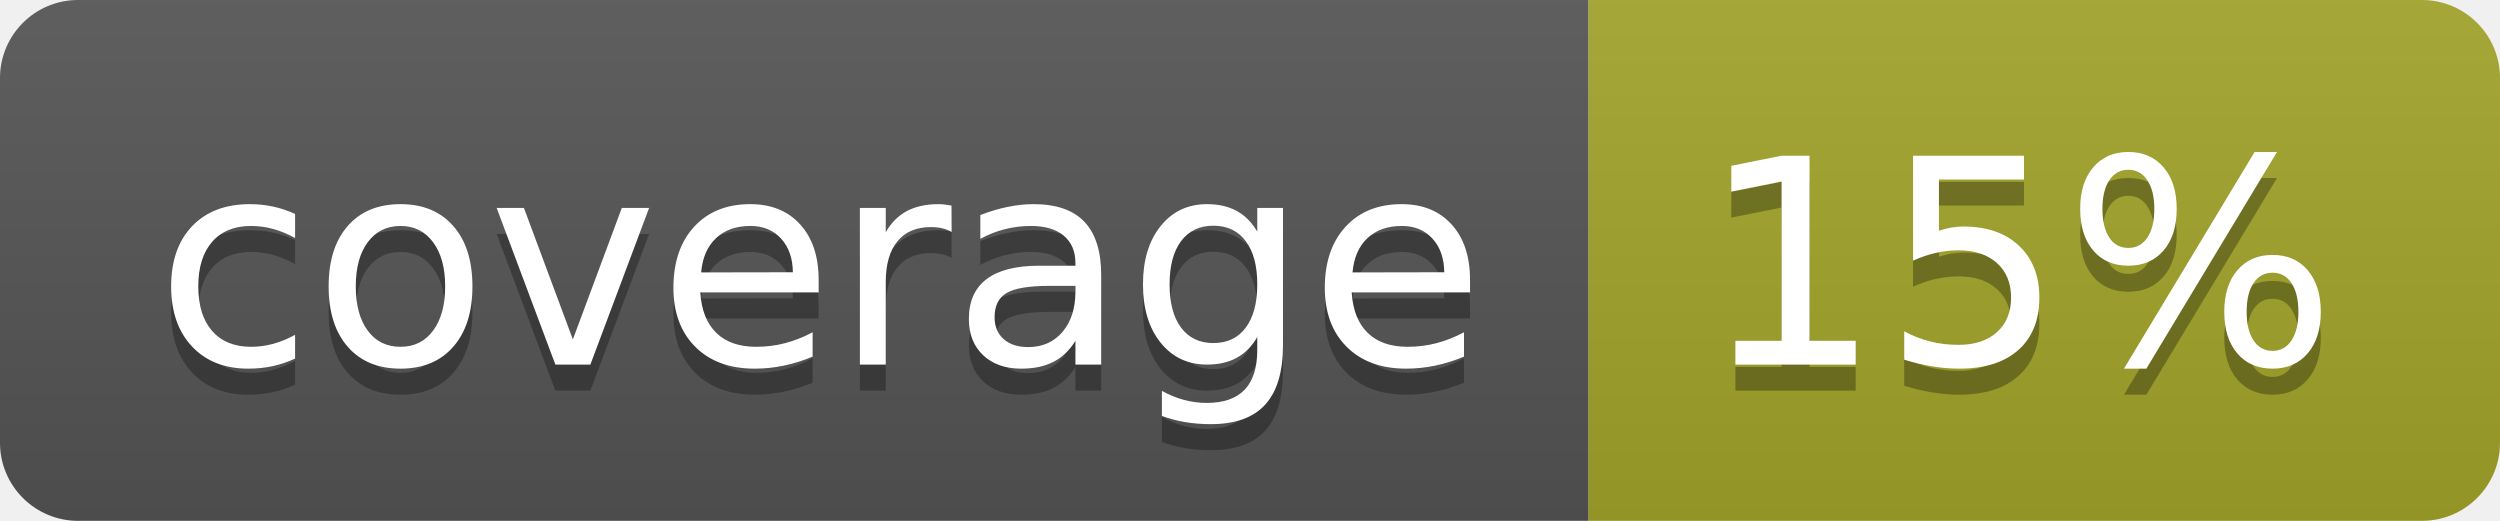
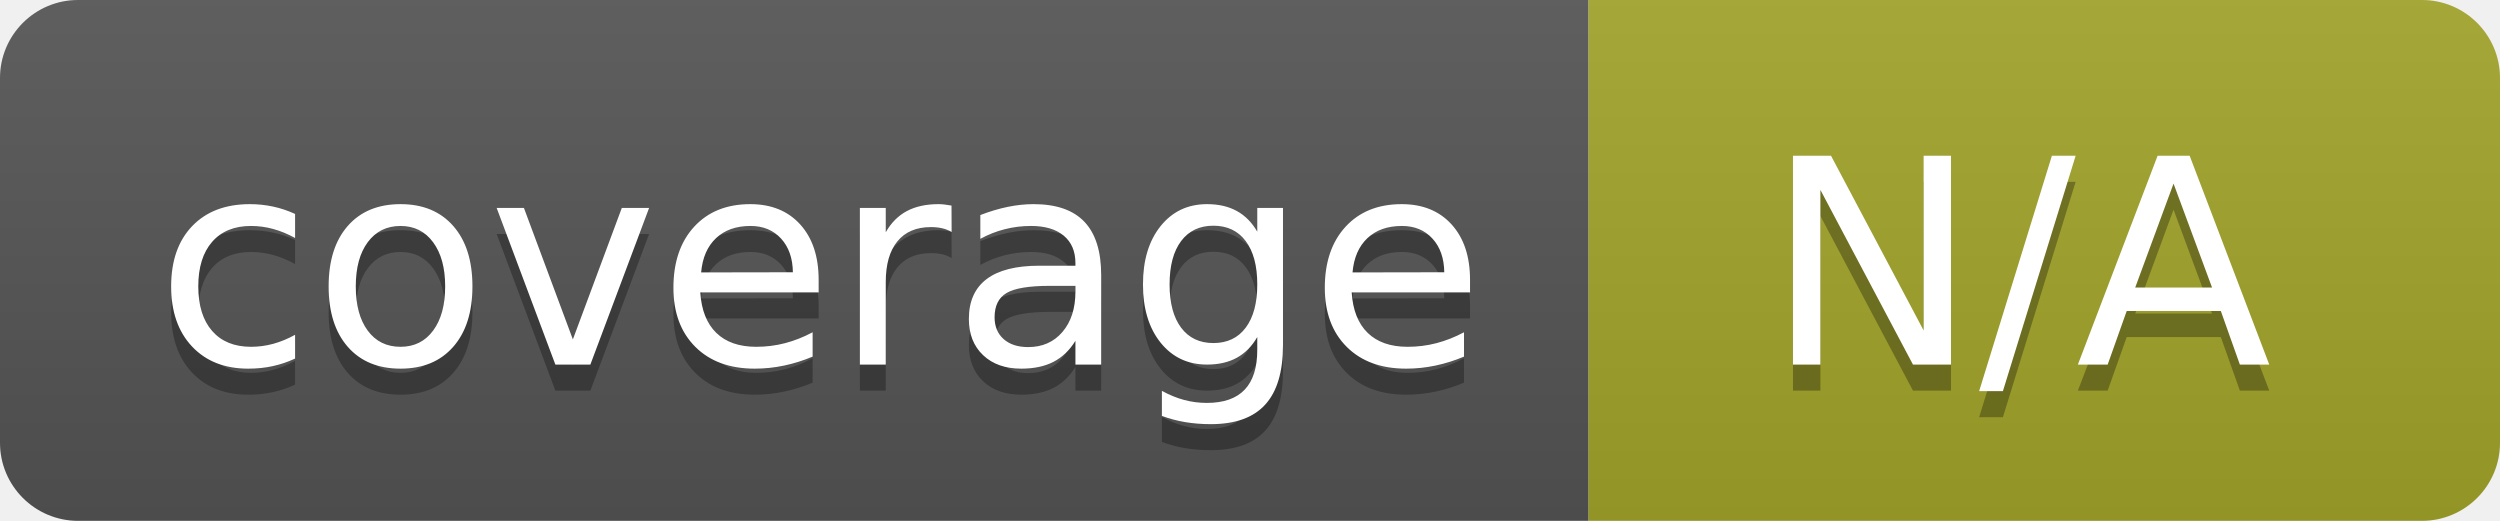
<svg xmlns="http://www.w3.org/2000/svg" width="96" height="20">
  <linearGradient id="b" x2="0" y2="100%">
    <stop offset="0" stop-color="#bbb" stop-opacity=".1" />
    <stop offset="1" stop-opacity=".1" />
  </linearGradient>
  <clipPath id="a">
    <rect width="96" height="20" rx="3" fill="#fff" />
  </clipPath>
  <g clip-path="url(#a)">
    <path fill="#555" d="M0 0h61v20H0z" />
    <path fill="#A3A52A" d="M61 0h35v20H61z" />
    <path fill="url(#b)" d="M0 0h96v20H0z" />
  </g>
  <g fill="#fff" text-anchor="middle" font-family="DejaVu Sans,Verdana,Geneva,sans-serif" font-size="110">
    <text x="315" y="150" fill="#010101" fill-opacity=".3" transform="scale(.1)" textLength="510">coverage</text>
    <text x="315" y="140" transform="scale(.1)" textLength="510">coverage</text>
-     <text x="775" y="150" fill="#010101" fill-opacity=".3" transform="scale(.1)" textLength="250">15%</text>
-     <text x="775" y="140" transform="scale(.1)" textLength="250">15%</text>
+     <text x="775" y="150" fill="#010101" fill-opacity=".3" transform="scale(.1)" textLength="250">N/A</text>
+     <text x="775" y="140" transform="scale(.1)" textLength="250">N/A</text>
  </g>
</svg>
